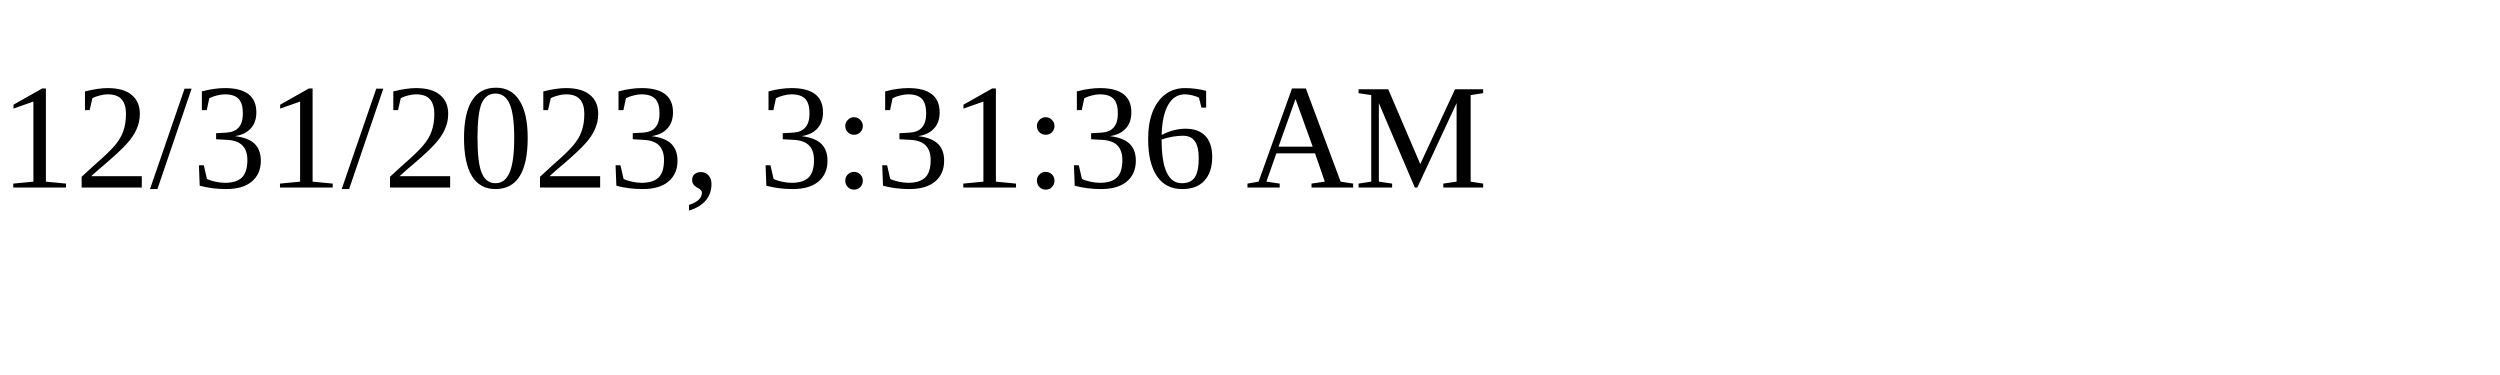
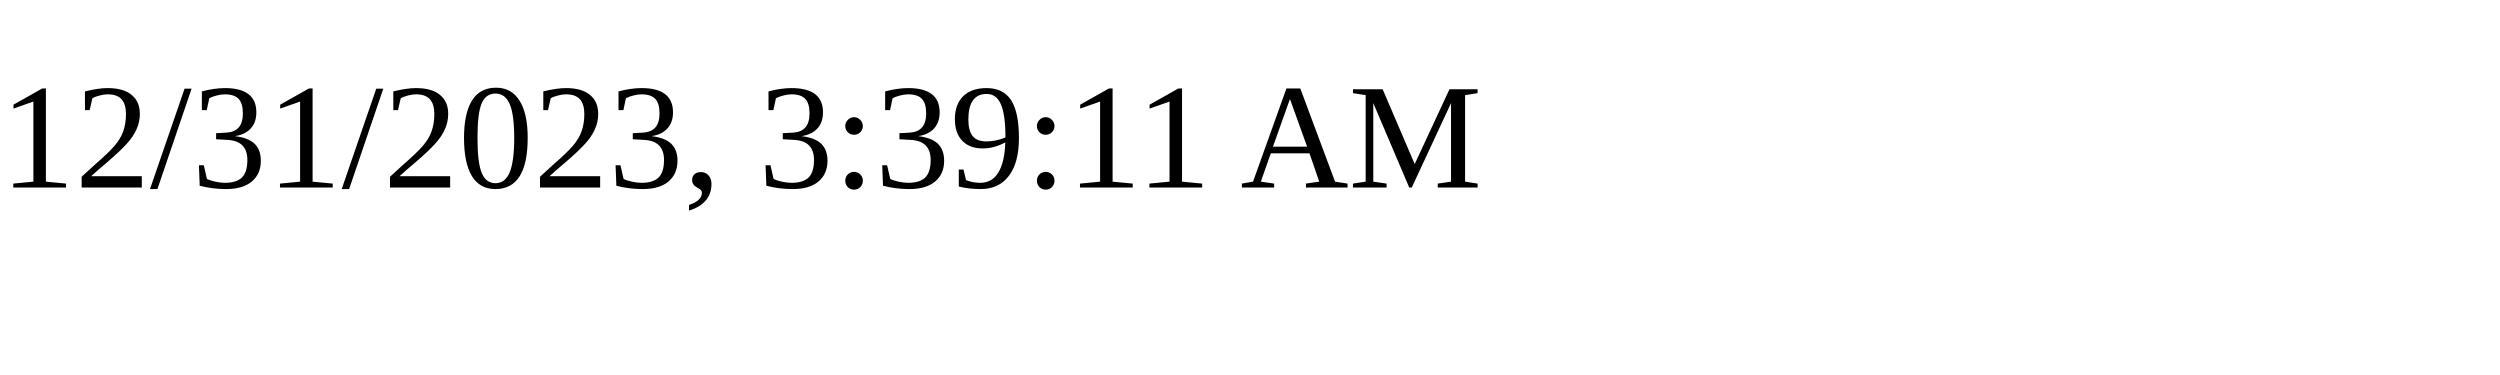
<svg xmlns="http://www.w3.org/2000/svg" height="30" width="200">
-   <text x="0" y="15">12/31/2023, 3:31:36 AM</text>
+   <text x="0" y="15">12/31/2023, 3:39:11 AM</text>
</svg>
